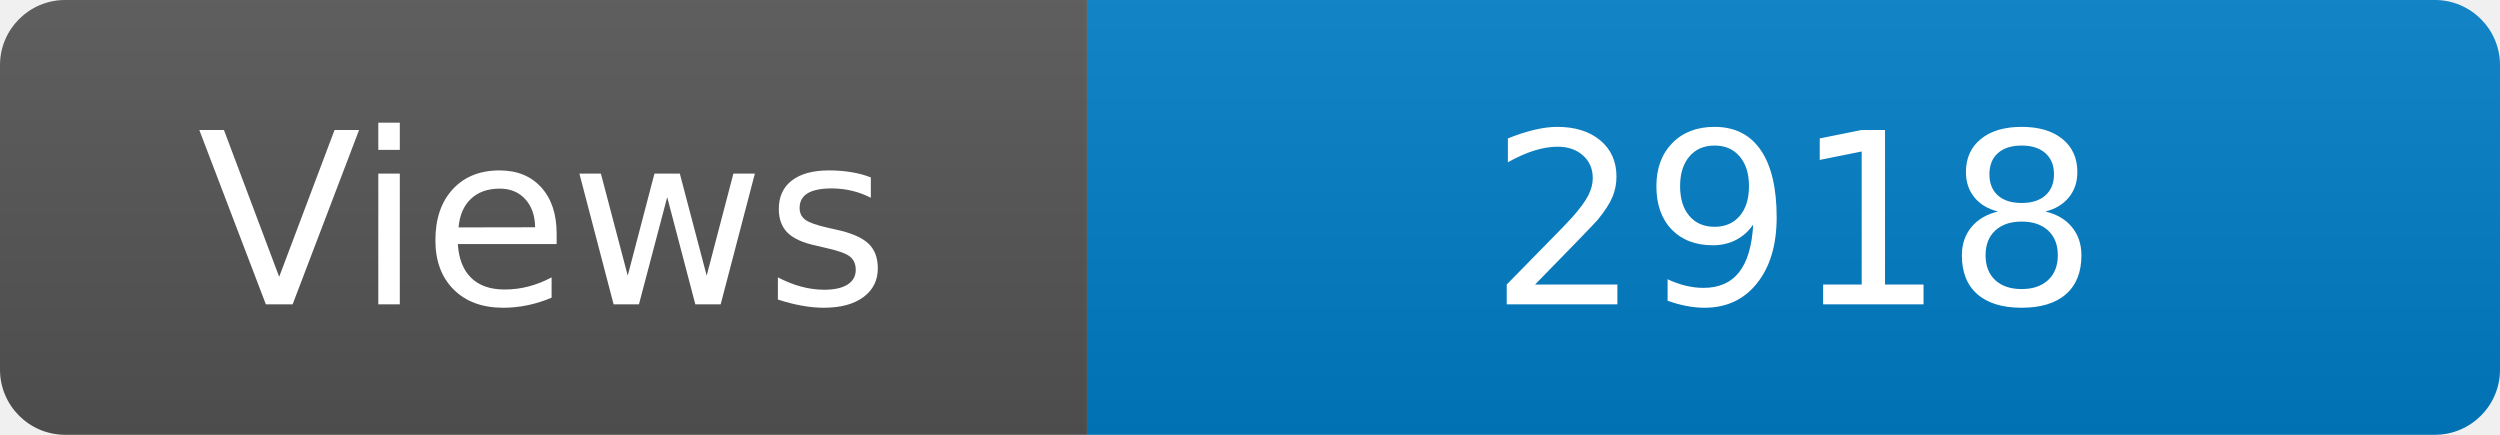
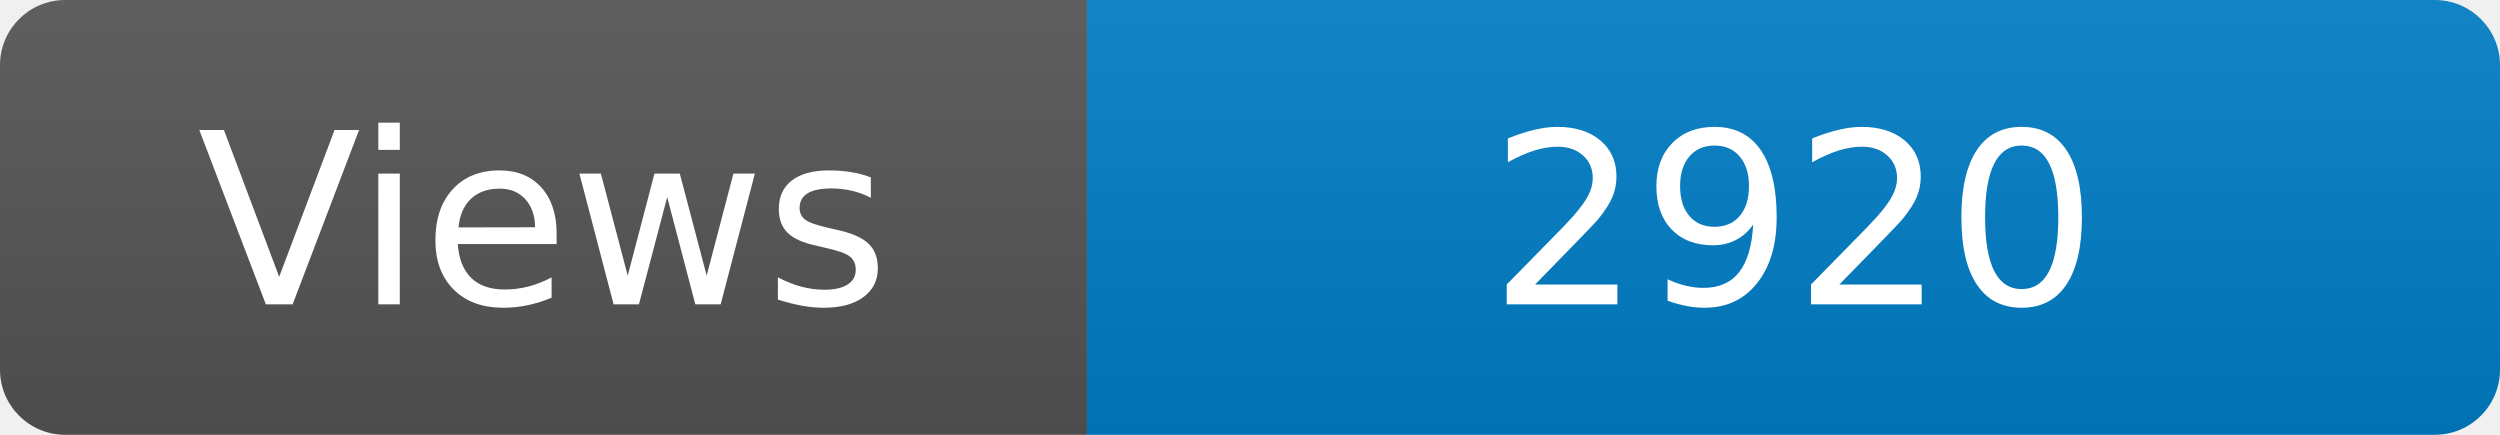
<svg xmlns="http://www.w3.org/2000/svg" width="115" height="20" role="img" aria-label="Maintained?: yes">
  <linearGradient id="s" x2="0" y2="100%">
    <stop offset="0" stop-color="#bbb" stop-opacity=".1" />
    <stop offset="1" stop-opacity=".1" />
  </linearGradient>
  <clipPath id="r">
    <rect width="115" height="20" rx="3" fill="#fff" />
  </clipPath>
  <g clip-path="url(#r)">
    <rect width="50" height="20" fill="#555" />
    <rect x="50" width="160" height="20" fill="#007ec6" />
    <rect width="115" height="20" fill="url(#s)" />
  </g>
  <g fill="#fff" text-anchor="middle" font-family="Verdana,Geneva,DejaVu Sans,sans-serif" font-size="110">
    <text x="250" y="140" transform="scale(.1)" fill="#fff">Views</text>
-     <text x="825" y="140" transform="scale(.1)" fill="#fff">2918</text>
+     <text x="825" y="140" transform="scale(.1)" fill="#fff">2920</text>
  </g>
</svg>
